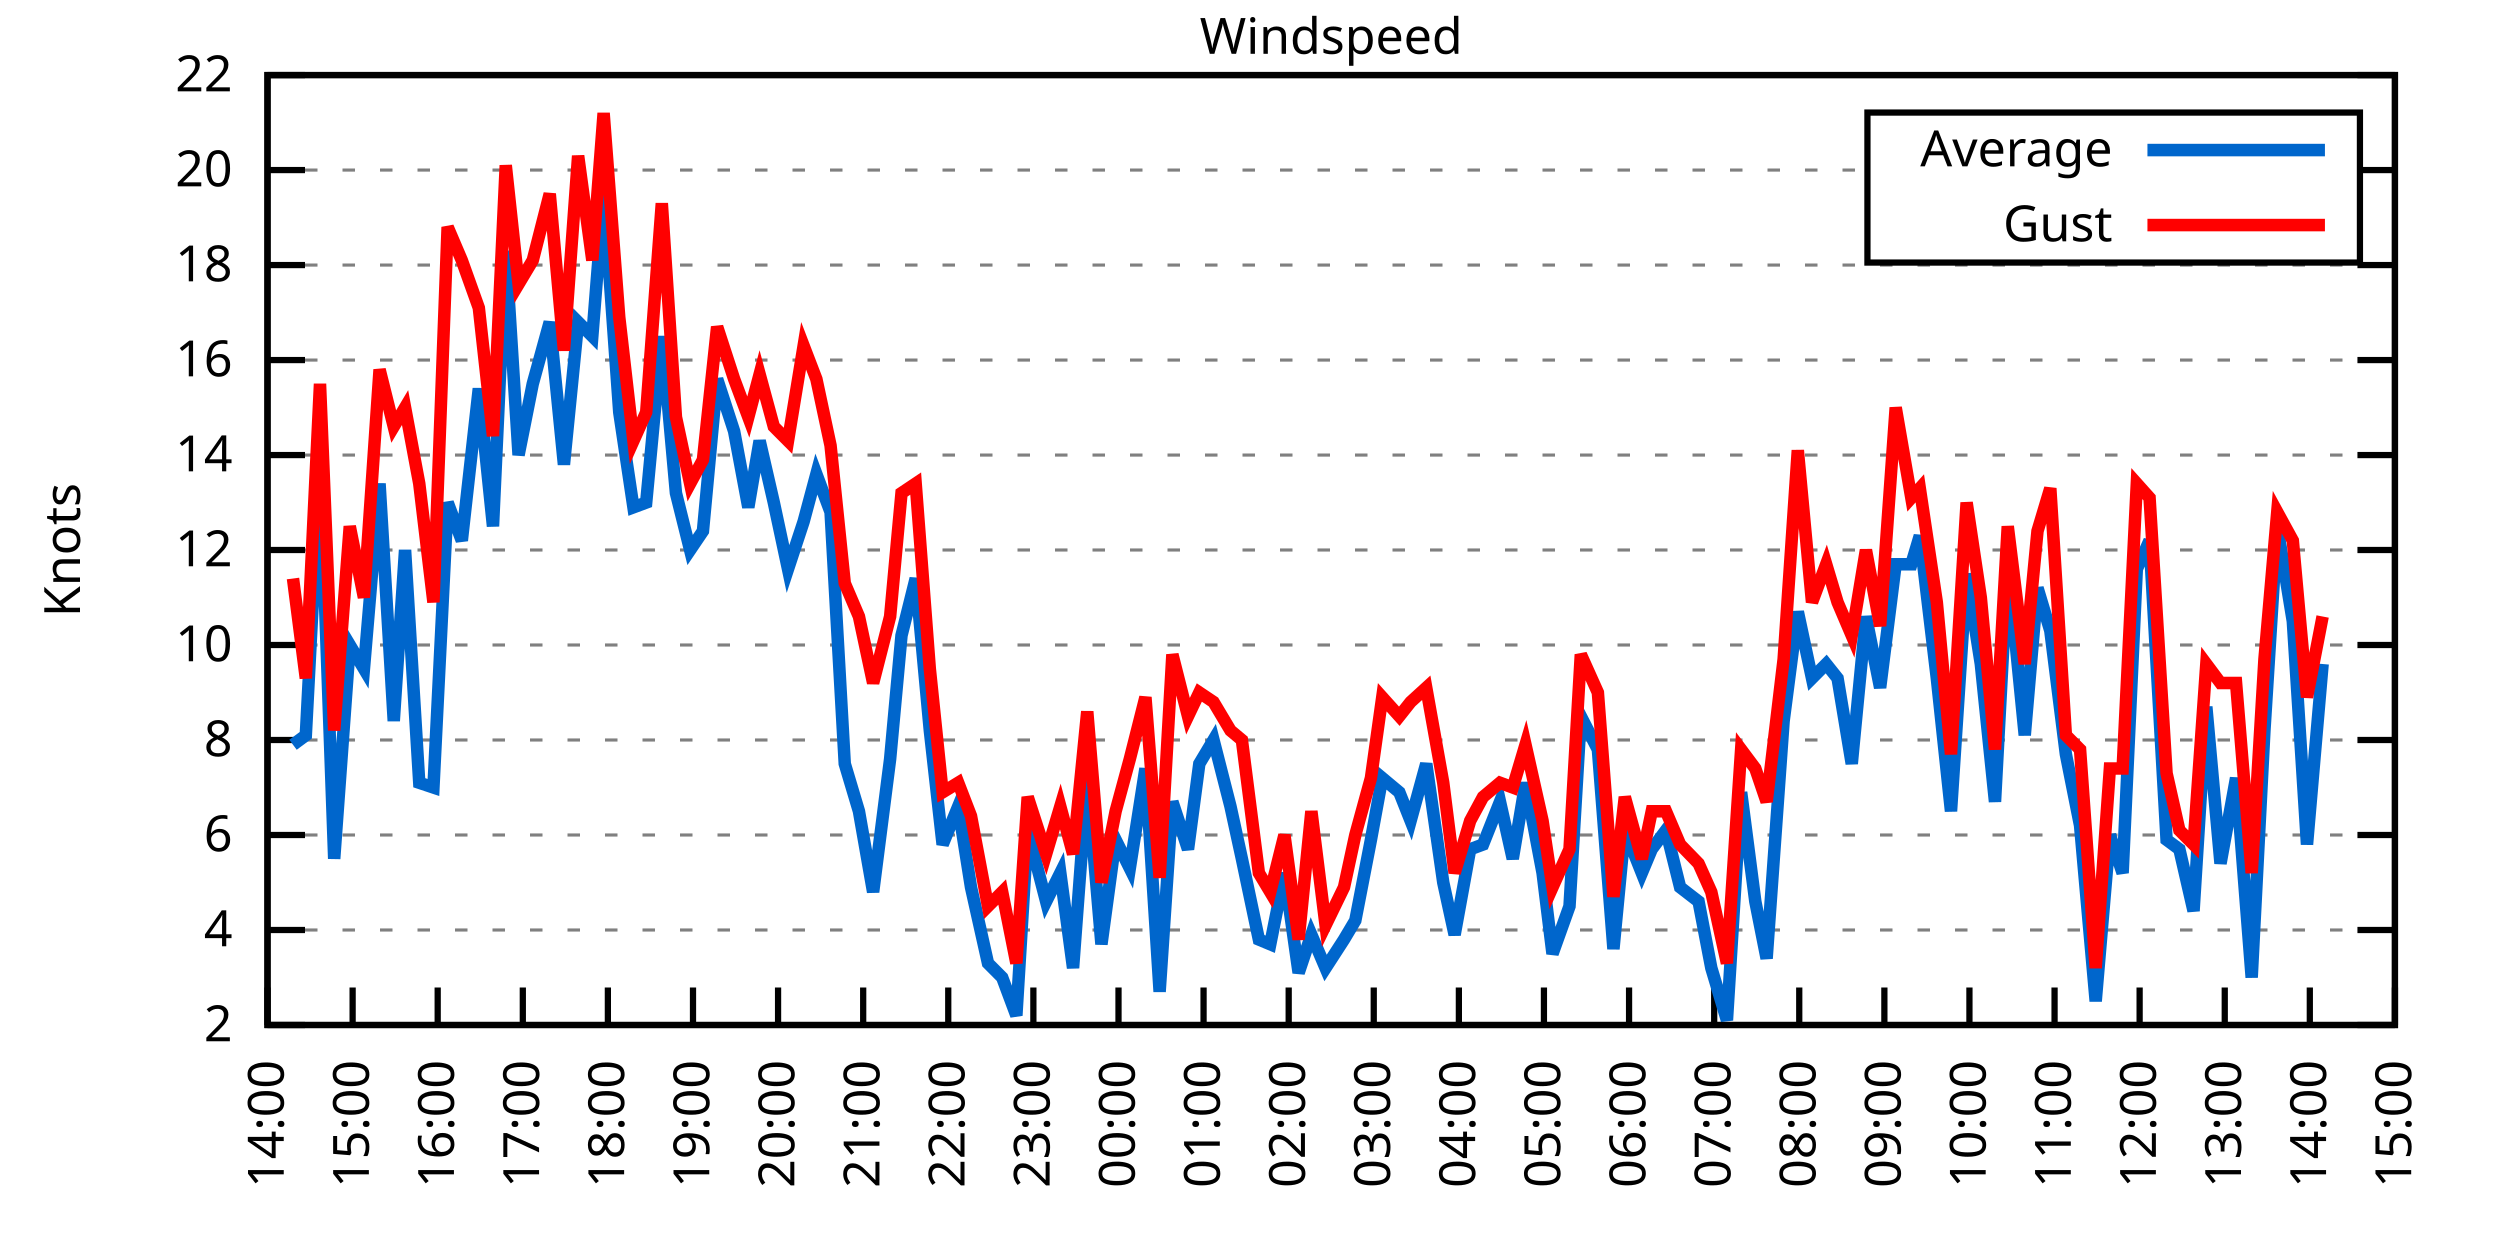
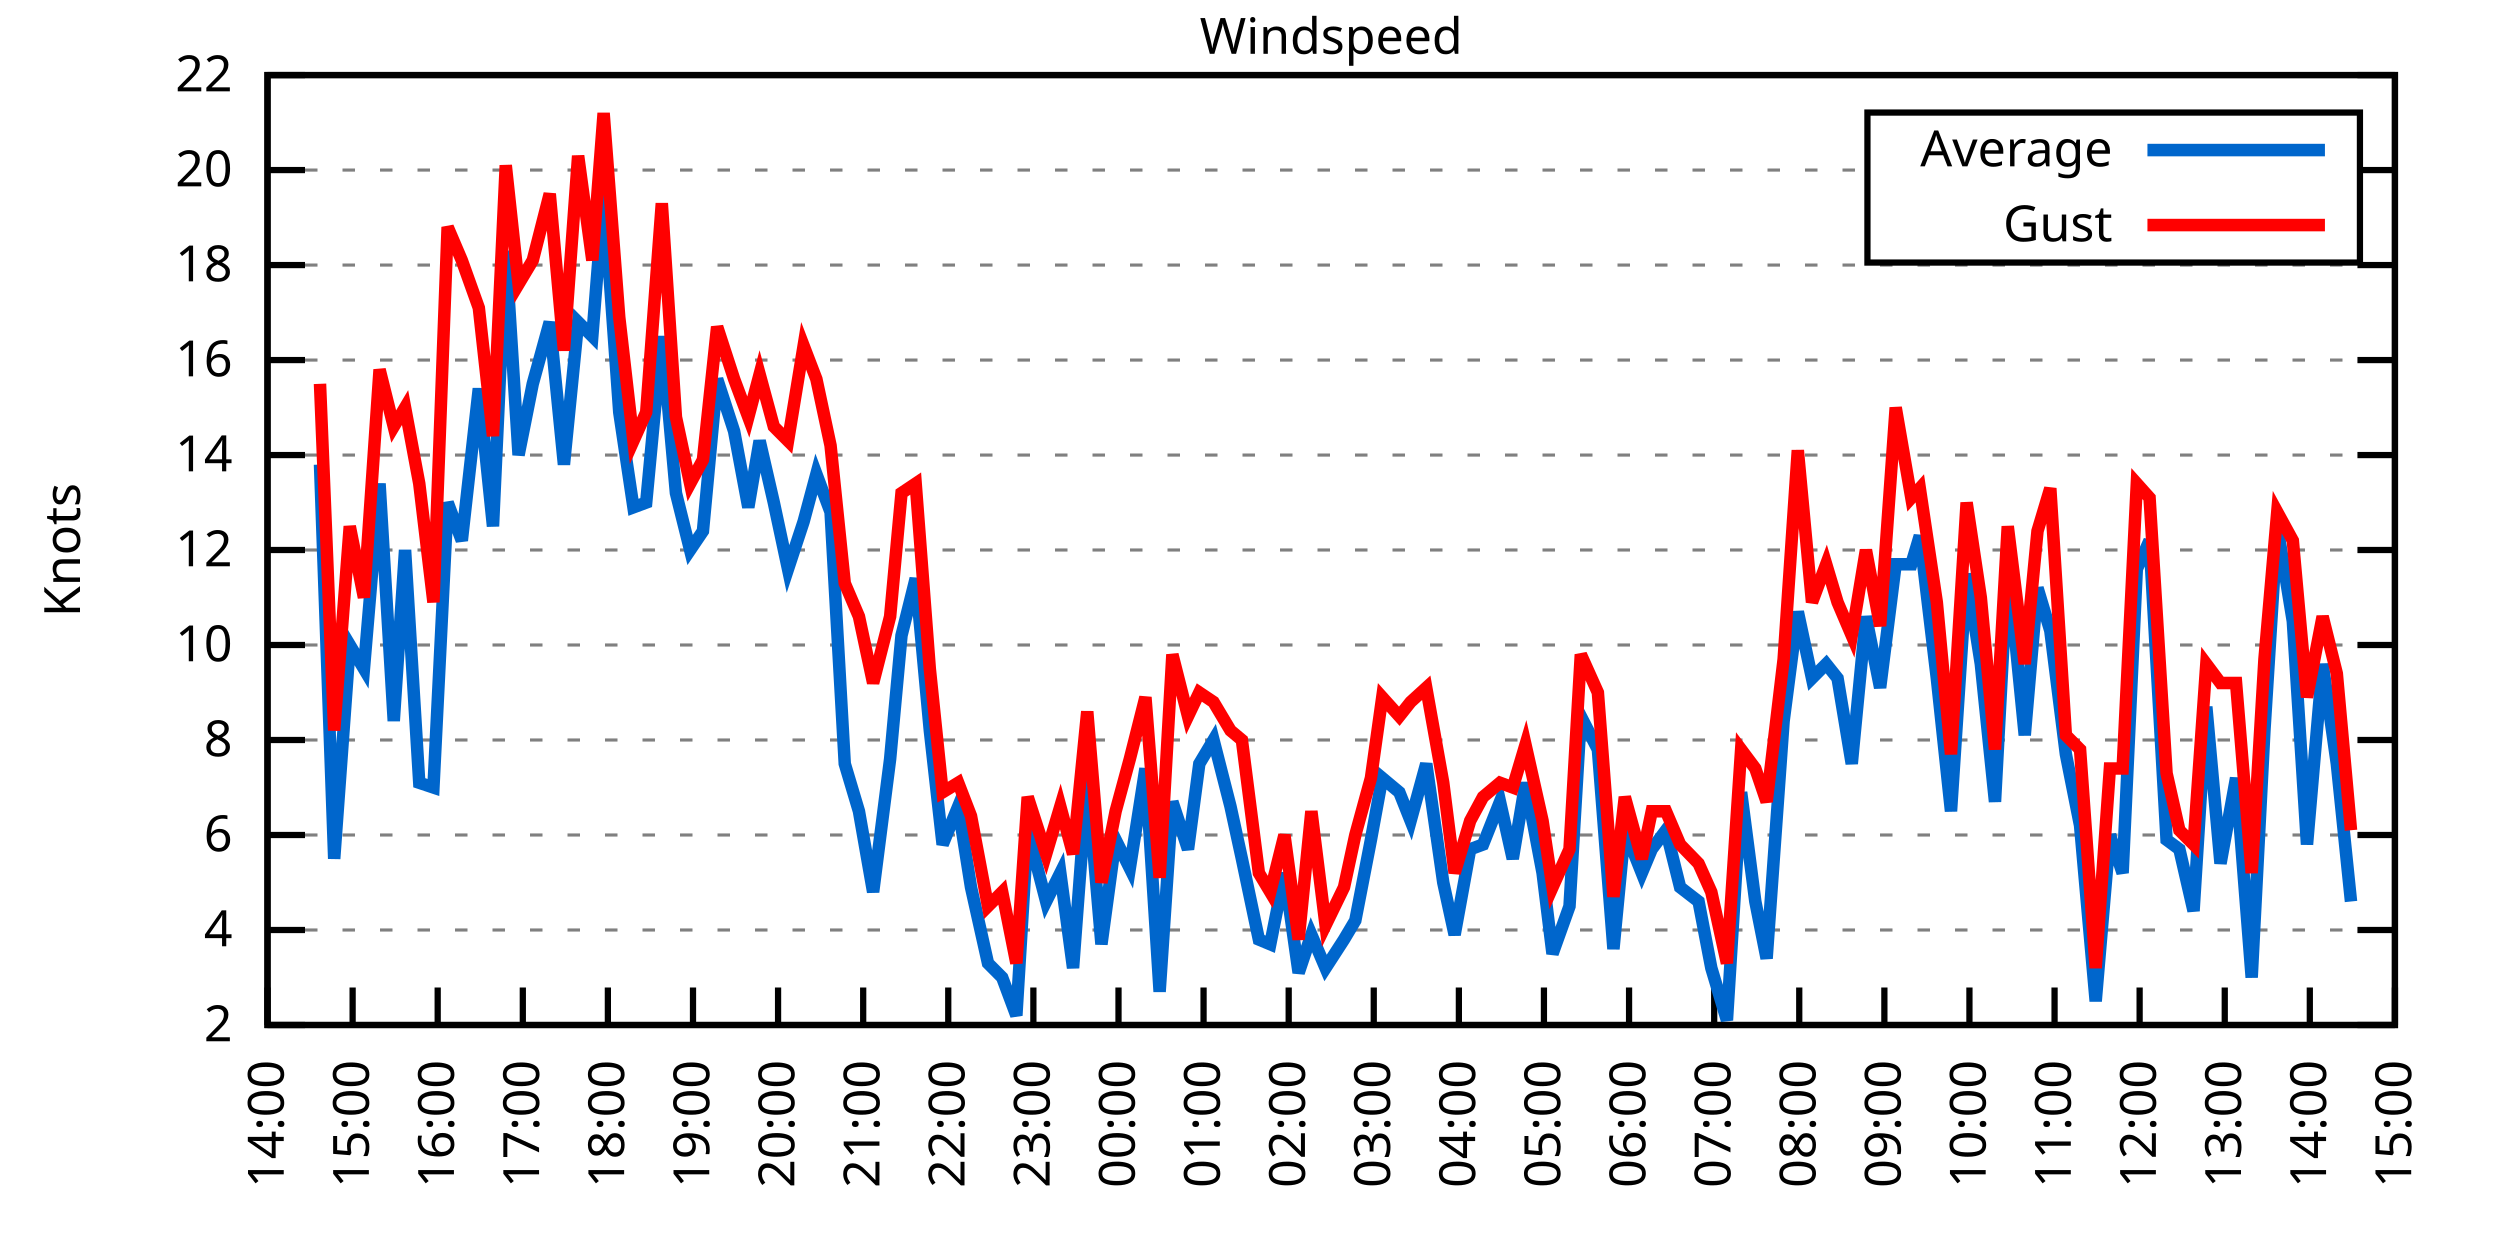
<svg xmlns="http://www.w3.org/2000/svg" xmlns:xlink="http://www.w3.org/1999/xlink" width="400" height="200" viewBox="0 0 400 200">
  <g id="gnuplot_canvas">
    <rect x="0" y="0" width="400" height="200" fill="none" />
    <defs>
      <circle id="gpDot" r="0.5" stroke-width="0.5" stroke="currentColor" />
      <path id="gpPt0" stroke-width="0.333" stroke="currentColor" d="M-1,0 h2 M0,-1 v2" />
      <path id="gpPt1" stroke-width="0.333" stroke="currentColor" d="M-1,-1 L1,1 M1,-1 L-1,1" />
      <path id="gpPt2" stroke-width="0.333" stroke="currentColor" d="M-1,0 L1,0 M0,-1 L0,1 M-1,-1 L1,1 M-1,1 L1,-1" />
      <rect id="gpPt3" stroke-width="0.333" stroke="currentColor" x="-1" y="-1" width="2" height="2" />
      <rect id="gpPt4" stroke-width="0.333" stroke="currentColor" fill="currentColor" x="-1" y="-1" width="2" height="2" />
      <circle id="gpPt5" stroke-width="0.333" stroke="currentColor" cx="0" cy="0" r="1" />
      <use xlink:href="#gpPt5" id="gpPt6" fill="currentColor" stroke="none" />
      <path id="gpPt7" stroke-width="0.333" stroke="currentColor" d="M0,-1.33 L-1.33,0.67 L1.33,0.67 z" />
      <use xlink:href="#gpPt7" id="gpPt8" fill="currentColor" stroke="none" />
      <use xlink:href="#gpPt7" id="gpPt9" stroke="currentColor" transform="rotate(180)" />
      <use xlink:href="#gpPt9" id="gpPt10" fill="currentColor" stroke="none" />
      <use xlink:href="#gpPt3" id="gpPt11" stroke="currentColor" transform="rotate(45)" />
      <use xlink:href="#gpPt11" id="gpPt12" fill="currentColor" stroke="none" />
      <path id="gpPt13" stroke-width="0.333" stroke="currentColor" d="M0,1.330 L1.265,0.411 L0.782,-1.067 L-0.782,-1.076 L-1.265,0.411 z" />
      <use xlink:href="#gpPt13" id="gpPt14" fill="currentColor" stroke="none" />
      <filter id="textbox" filterUnits="objectBoundingBox" x="0" y="0" height="1" width="1">
        <feFlood flood-color="white" flood-opacity="1" result="bgnd" />
        <feComposite in="SourceGraphic" in2="bgnd" operator="atop" />
      </filter>
      <filter id="greybox" filterUnits="objectBoundingBox" x="0" y="0" height="1" width="1">
        <feFlood flood-color="lightgrey" flood-opacity="1" result="grey" />
        <feComposite in="SourceGraphic" in2="grey" operator="atop" />
      </filter>
    </defs>
    <g fill="none" color="white" stroke="currentColor" stroke-width="1.00" stroke-linecap="butt" stroke-linejoin="miter">
</g>
    <g fill="none" color="black" stroke="currentColor" stroke-width="1.00" stroke-linecap="butt" stroke-linejoin="miter">
      <g stroke="none" shape-rendering="crispEdges">
        <polygon fill="rgb(255, 255, 255)" points="42.80,164.00 383.18,164.00 383.18,12.02 42.80,12.02 " />
      </g>
    </g>
    <g fill="none" color="black" stroke="currentColor" stroke-width="1.00" stroke-linecap="butt" stroke-linejoin="miter">
</g>
    <g fill="none" color="black" stroke="black" stroke-width="0.50" stroke-linecap="butt" stroke-linejoin="miter">
</g>
    <g fill="none" color="gray" stroke="currentColor" stroke-width="0.50" stroke-linecap="butt" stroke-linejoin="miter">
      <path stroke="gray" stroke-dasharray="2,4" class="gridline" d="M42.80,164.00 L383.19,164.00  " />
    </g>
    <g fill="none" color="gray" stroke="gray" stroke-width="1.00" stroke-linecap="butt" stroke-linejoin="miter">
</g>
    <g fill="none" color="black" stroke="currentColor" stroke-width="1.00" stroke-linecap="butt" stroke-linejoin="miter">
      <path stroke="black" d="M42.80,164.00 L48.80,164.00 M383.19,164.00 L377.19,164.00  " />
      <g transform="translate(37.20,166.60)" stroke="none" fill="black" font-family="Sans" font-size="8.00" text-anchor="end">
        <text>
          <tspan font-family="Sans"> 2</tspan>
        </text>
      </g>
    </g>
    <g fill="none" color="black" stroke="currentColor" stroke-width="1.00" stroke-linecap="butt" stroke-linejoin="miter">
</g>
    <g fill="none" color="black" stroke="black" stroke-width="0.50" stroke-linecap="butt" stroke-linejoin="miter">
</g>
    <g fill="none" color="gray" stroke="currentColor" stroke-width="0.50" stroke-linecap="butt" stroke-linejoin="miter">
      <path stroke="gray" stroke-dasharray="2,4" class="gridline" d="M42.80,148.80 L383.19,148.80  " />
    </g>
    <g fill="none" color="gray" stroke="gray" stroke-width="1.00" stroke-linecap="butt" stroke-linejoin="miter">
</g>
    <g fill="none" color="black" stroke="currentColor" stroke-width="1.00" stroke-linecap="butt" stroke-linejoin="miter">
      <path stroke="black" d="M42.80,148.80 L48.80,148.80 M383.19,148.80 L377.19,148.80  " />
      <g transform="translate(37.20,151.40)" stroke="none" fill="black" font-family="Sans" font-size="8.00" text-anchor="end">
        <text>
          <tspan font-family="Sans"> 4</tspan>
        </text>
      </g>
    </g>
    <g fill="none" color="black" stroke="currentColor" stroke-width="1.00" stroke-linecap="butt" stroke-linejoin="miter">
</g>
    <g fill="none" color="black" stroke="black" stroke-width="0.50" stroke-linecap="butt" stroke-linejoin="miter">
</g>
    <g fill="none" color="gray" stroke="currentColor" stroke-width="0.50" stroke-linecap="butt" stroke-linejoin="miter">
      <path stroke="gray" stroke-dasharray="2,4" class="gridline" d="M42.80,133.60 L383.19,133.60  " />
    </g>
    <g fill="none" color="gray" stroke="gray" stroke-width="1.00" stroke-linecap="butt" stroke-linejoin="miter">
</g>
    <g fill="none" color="black" stroke="currentColor" stroke-width="1.00" stroke-linecap="butt" stroke-linejoin="miter">
      <path stroke="black" d="M42.80,133.60 L48.80,133.60 M383.19,133.60 L377.19,133.60  " />
      <g transform="translate(37.20,136.20)" stroke="none" fill="black" font-family="Sans" font-size="8.00" text-anchor="end">
        <text>
          <tspan font-family="Sans"> 6</tspan>
        </text>
      </g>
    </g>
    <g fill="none" color="black" stroke="currentColor" stroke-width="1.00" stroke-linecap="butt" stroke-linejoin="miter">
</g>
    <g fill="none" color="black" stroke="black" stroke-width="0.50" stroke-linecap="butt" stroke-linejoin="miter">
</g>
    <g fill="none" color="gray" stroke="currentColor" stroke-width="0.50" stroke-linecap="butt" stroke-linejoin="miter">
      <path stroke="gray" stroke-dasharray="2,4" class="gridline" d="M42.80,118.40 L383.19,118.40  " />
    </g>
    <g fill="none" color="gray" stroke="gray" stroke-width="1.00" stroke-linecap="butt" stroke-linejoin="miter">
</g>
    <g fill="none" color="black" stroke="currentColor" stroke-width="1.00" stroke-linecap="butt" stroke-linejoin="miter">
      <path stroke="black" d="M42.80,118.40 L48.80,118.40 M383.19,118.40 L377.19,118.40  " />
      <g transform="translate(37.20,121.00)" stroke="none" fill="black" font-family="Sans" font-size="8.00" text-anchor="end">
        <text>
          <tspan font-family="Sans"> 8</tspan>
        </text>
      </g>
    </g>
    <g fill="none" color="black" stroke="currentColor" stroke-width="1.00" stroke-linecap="butt" stroke-linejoin="miter">
</g>
    <g fill="none" color="black" stroke="black" stroke-width="0.50" stroke-linecap="butt" stroke-linejoin="miter">
</g>
    <g fill="none" color="gray" stroke="currentColor" stroke-width="0.50" stroke-linecap="butt" stroke-linejoin="miter">
      <path stroke="gray" stroke-dasharray="2,4" class="gridline" d="M42.80,103.20 L383.19,103.20  " />
    </g>
    <g fill="none" color="gray" stroke="gray" stroke-width="1.00" stroke-linecap="butt" stroke-linejoin="miter">
</g>
    <g fill="none" color="black" stroke="currentColor" stroke-width="1.00" stroke-linecap="butt" stroke-linejoin="miter">
      <path stroke="black" d="M42.80,103.20 L48.80,103.20 M383.19,103.20 L377.19,103.20  " />
      <g transform="translate(37.20,105.80)" stroke="none" fill="black" font-family="Sans" font-size="8.00" text-anchor="end">
        <text>
          <tspan font-family="Sans"> 10</tspan>
        </text>
      </g>
    </g>
    <g fill="none" color="black" stroke="currentColor" stroke-width="1.00" stroke-linecap="butt" stroke-linejoin="miter">
</g>
    <g fill="none" color="black" stroke="black" stroke-width="0.50" stroke-linecap="butt" stroke-linejoin="miter">
</g>
    <g fill="none" color="gray" stroke="currentColor" stroke-width="0.50" stroke-linecap="butt" stroke-linejoin="miter">
      <path stroke="gray" stroke-dasharray="2,4" class="gridline" d="M42.80,88.00 L383.19,88.00  " />
    </g>
    <g fill="none" color="gray" stroke="gray" stroke-width="1.00" stroke-linecap="butt" stroke-linejoin="miter">
</g>
    <g fill="none" color="black" stroke="currentColor" stroke-width="1.00" stroke-linecap="butt" stroke-linejoin="miter">
      <path stroke="black" d="M42.80,88.00 L48.80,88.00 M383.19,88.00 L377.19,88.00  " />
      <g transform="translate(37.20,90.60)" stroke="none" fill="black" font-family="Sans" font-size="8.00" text-anchor="end">
        <text>
          <tspan font-family="Sans"> 12</tspan>
        </text>
      </g>
    </g>
    <g fill="none" color="black" stroke="currentColor" stroke-width="1.00" stroke-linecap="butt" stroke-linejoin="miter">
</g>
    <g fill="none" color="black" stroke="black" stroke-width="0.50" stroke-linecap="butt" stroke-linejoin="miter">
</g>
    <g fill="none" color="gray" stroke="currentColor" stroke-width="0.50" stroke-linecap="butt" stroke-linejoin="miter">
      <path stroke="gray" stroke-dasharray="2,4" class="gridline" d="M42.80,72.81 L383.19,72.81  " />
    </g>
    <g fill="none" color="gray" stroke="gray" stroke-width="1.00" stroke-linecap="butt" stroke-linejoin="miter">
</g>
    <g fill="none" color="black" stroke="currentColor" stroke-width="1.00" stroke-linecap="butt" stroke-linejoin="miter">
      <path stroke="black" d="M42.80,72.81 L48.80,72.81 M383.19,72.81 L377.19,72.81  " />
      <g transform="translate(37.20,75.41)" stroke="none" fill="black" font-family="Sans" font-size="8.00" text-anchor="end">
        <text>
          <tspan font-family="Sans"> 14</tspan>
        </text>
      </g>
    </g>
    <g fill="none" color="black" stroke="currentColor" stroke-width="1.00" stroke-linecap="butt" stroke-linejoin="miter">
</g>
    <g fill="none" color="black" stroke="black" stroke-width="0.50" stroke-linecap="butt" stroke-linejoin="miter">
</g>
    <g fill="none" color="gray" stroke="currentColor" stroke-width="0.50" stroke-linecap="butt" stroke-linejoin="miter">
      <path stroke="gray" stroke-dasharray="2,4" class="gridline" d="M42.80,57.61 L383.19,57.61  " />
    </g>
    <g fill="none" color="gray" stroke="gray" stroke-width="1.00" stroke-linecap="butt" stroke-linejoin="miter">
</g>
    <g fill="none" color="black" stroke="currentColor" stroke-width="1.00" stroke-linecap="butt" stroke-linejoin="miter">
      <path stroke="black" d="M42.80,57.61 L48.80,57.61 M383.19,57.61 L377.19,57.61  " />
      <g transform="translate(37.20,60.21)" stroke="none" fill="black" font-family="Sans" font-size="8.00" text-anchor="end">
        <text>
          <tspan font-family="Sans"> 16</tspan>
        </text>
      </g>
    </g>
    <g fill="none" color="black" stroke="currentColor" stroke-width="1.00" stroke-linecap="butt" stroke-linejoin="miter">
</g>
    <g fill="none" color="black" stroke="black" stroke-width="0.50" stroke-linecap="butt" stroke-linejoin="miter">
</g>
    <g fill="none" color="gray" stroke="currentColor" stroke-width="0.50" stroke-linecap="butt" stroke-linejoin="miter">
      <path stroke="gray" stroke-dasharray="2,4" class="gridline" d="M42.80,42.41 L383.19,42.41  " />
    </g>
    <g fill="none" color="gray" stroke="gray" stroke-width="1.00" stroke-linecap="butt" stroke-linejoin="miter">
</g>
    <g fill="none" color="black" stroke="currentColor" stroke-width="1.00" stroke-linecap="butt" stroke-linejoin="miter">
      <path stroke="black" d="M42.80,42.41 L48.80,42.41 M383.19,42.41 L377.19,42.41  " />
      <g transform="translate(37.20,45.01)" stroke="none" fill="black" font-family="Sans" font-size="8.00" text-anchor="end">
        <text>
          <tspan font-family="Sans"> 18</tspan>
        </text>
      </g>
    </g>
    <g fill="none" color="black" stroke="currentColor" stroke-width="1.00" stroke-linecap="butt" stroke-linejoin="miter">
</g>
    <g fill="none" color="black" stroke="black" stroke-width="0.50" stroke-linecap="butt" stroke-linejoin="miter">
</g>
    <g fill="none" color="gray" stroke="currentColor" stroke-width="0.50" stroke-linecap="butt" stroke-linejoin="miter">
      <path stroke="gray" stroke-dasharray="2,4" class="gridline" d="M42.80,27.21 L298.79,27.21 M377.59,27.21 L383.19,27.21  " />
    </g>
    <g fill="none" color="gray" stroke="gray" stroke-width="1.00" stroke-linecap="butt" stroke-linejoin="miter">
</g>
    <g fill="none" color="black" stroke="currentColor" stroke-width="1.00" stroke-linecap="butt" stroke-linejoin="miter">
      <path stroke="black" d="M42.80,27.21 L48.80,27.21 M383.19,27.21 L377.19,27.21  " />
      <g transform="translate(37.20,29.81)" stroke="none" fill="black" font-family="Sans" font-size="8.00" text-anchor="end">
        <text>
          <tspan font-family="Sans"> 20</tspan>
        </text>
      </g>
    </g>
    <g fill="none" color="black" stroke="currentColor" stroke-width="1.00" stroke-linecap="butt" stroke-linejoin="miter">
</g>
    <g fill="none" color="black" stroke="black" stroke-width="0.50" stroke-linecap="butt" stroke-linejoin="miter">
</g>
    <g fill="none" color="gray" stroke="currentColor" stroke-width="0.50" stroke-linecap="butt" stroke-linejoin="miter">
      <path stroke="gray" stroke-dasharray="2,4" class="gridline" d="M42.80,12.01 L383.19,12.01  " />
    </g>
    <g fill="none" color="gray" stroke="gray" stroke-width="1.00" stroke-linecap="butt" stroke-linejoin="miter">
</g>
    <g fill="none" color="black" stroke="currentColor" stroke-width="1.00" stroke-linecap="butt" stroke-linejoin="miter">
      <path stroke="black" d="M42.80,12.01 L48.80,12.01 M383.19,12.01 L377.19,12.01  " />
      <g transform="translate(37.20,14.61)" stroke="none" fill="black" font-family="Sans" font-size="8.00" text-anchor="end">
        <text>
          <tspan font-family="Sans"> 22</tspan>
        </text>
      </g>
    </g>
    <g fill="none" color="black" stroke="currentColor" stroke-width="1.00" stroke-linecap="butt" stroke-linejoin="miter">
      <path stroke="black" d="M42.80,164.00 L42.80,158.00  " />
      <g transform="translate(45.40,169.60) rotate(270.00)" stroke="none" fill="black" font-family="Sans" font-size="8.00" text-anchor="end">
        <text>
          <tspan font-family="Sans">14:00</tspan>
        </text>
      </g>
    </g>
    <g fill="none" color="black" stroke="currentColor" stroke-width="1.00" stroke-linecap="butt" stroke-linejoin="miter">
      <path stroke="black" d="M56.42,164.00 L56.42,158.00  " />
      <g transform="translate(59.02,169.60) rotate(270.00)" stroke="none" fill="black" font-family="Sans" font-size="8.00" text-anchor="end">
        <text>
          <tspan font-family="Sans">15:00</tspan>
        </text>
      </g>
    </g>
    <g fill="none" color="black" stroke="currentColor" stroke-width="1.00" stroke-linecap="butt" stroke-linejoin="miter">
      <path stroke="black" d="M70.03,164.00 L70.03,158.00  " />
      <g transform="translate(72.63,169.60) rotate(270.00)" stroke="none" fill="black" font-family="Sans" font-size="8.00" text-anchor="end">
        <text>
          <tspan font-family="Sans">16:00</tspan>
        </text>
      </g>
    </g>
    <g fill="none" color="black" stroke="currentColor" stroke-width="1.00" stroke-linecap="butt" stroke-linejoin="miter">
      <path stroke="black" d="M83.65,164.00 L83.65,158.00  " />
      <g transform="translate(86.25,169.60) rotate(270.00)" stroke="none" fill="black" font-family="Sans" font-size="8.00" text-anchor="end">
        <text>
          <tspan font-family="Sans">17:00</tspan>
        </text>
      </g>
    </g>
    <g fill="none" color="black" stroke="currentColor" stroke-width="1.00" stroke-linecap="butt" stroke-linejoin="miter">
      <path stroke="black" d="M97.26,164.00 L97.26,158.00  " />
      <g transform="translate(99.86,169.60) rotate(270.00)" stroke="none" fill="black" font-family="Sans" font-size="8.00" text-anchor="end">
        <text>
          <tspan font-family="Sans">18:00</tspan>
        </text>
      </g>
    </g>
    <g fill="none" color="black" stroke="currentColor" stroke-width="1.00" stroke-linecap="butt" stroke-linejoin="miter">
      <path stroke="black" d="M110.88,164.00 L110.88,158.00  " />
      <g transform="translate(113.48,169.60) rotate(270.00)" stroke="none" fill="black" font-family="Sans" font-size="8.00" text-anchor="end">
        <text>
          <tspan font-family="Sans">19:00</tspan>
        </text>
      </g>
    </g>
    <g fill="none" color="black" stroke="currentColor" stroke-width="1.00" stroke-linecap="butt" stroke-linejoin="miter">
      <path stroke="black" d="M124.49,164.00 L124.49,158.00  " />
      <g transform="translate(127.09,169.60) rotate(270.00)" stroke="none" fill="black" font-family="Sans" font-size="8.00" text-anchor="end">
        <text>
          <tspan font-family="Sans">20:00</tspan>
        </text>
      </g>
    </g>
    <g fill="none" color="black" stroke="currentColor" stroke-width="1.00" stroke-linecap="butt" stroke-linejoin="miter">
      <path stroke="black" d="M138.11,164.00 L138.11,158.00  " />
      <g transform="translate(140.71,169.60) rotate(270.00)" stroke="none" fill="black" font-family="Sans" font-size="8.00" text-anchor="end">
        <text>
          <tspan font-family="Sans">21:00</tspan>
        </text>
      </g>
    </g>
    <g fill="none" color="black" stroke="currentColor" stroke-width="1.00" stroke-linecap="butt" stroke-linejoin="miter">
      <path stroke="black" d="M151.72,164.00 L151.72,158.00  " />
      <g transform="translate(154.32,169.60) rotate(270.00)" stroke="none" fill="black" font-family="Sans" font-size="8.00" text-anchor="end">
        <text>
          <tspan font-family="Sans">22:00</tspan>
        </text>
      </g>
    </g>
    <g fill="none" color="black" stroke="currentColor" stroke-width="1.00" stroke-linecap="butt" stroke-linejoin="miter">
      <path stroke="black" d="M165.34,164.00 L165.34,158.00  " />
      <g transform="translate(167.94,169.60) rotate(270.00)" stroke="none" fill="black" font-family="Sans" font-size="8.00" text-anchor="end">
        <text>
          <tspan font-family="Sans">23:00</tspan>
        </text>
      </g>
    </g>
    <g fill="none" color="black" stroke="currentColor" stroke-width="1.00" stroke-linecap="butt" stroke-linejoin="miter">
      <path stroke="black" d="M178.96,164.00 L178.96,158.00  " />
      <g transform="translate(181.56,169.60) rotate(270.00)" stroke="none" fill="black" font-family="Sans" font-size="8.00" text-anchor="end">
        <text>
          <tspan font-family="Sans">00:00</tspan>
        </text>
      </g>
    </g>
    <g fill="none" color="black" stroke="currentColor" stroke-width="1.00" stroke-linecap="butt" stroke-linejoin="miter">
      <path stroke="black" d="M192.57,164.00 L192.57,158.00  " />
      <g transform="translate(195.17,169.60) rotate(270.00)" stroke="none" fill="black" font-family="Sans" font-size="8.00" text-anchor="end">
        <text>
          <tspan font-family="Sans">01:00</tspan>
        </text>
      </g>
    </g>
    <g fill="none" color="black" stroke="currentColor" stroke-width="1.00" stroke-linecap="butt" stroke-linejoin="miter">
      <path stroke="black" d="M206.19,164.00 L206.19,158.00  " />
      <g transform="translate(208.79,169.60) rotate(270.00)" stroke="none" fill="black" font-family="Sans" font-size="8.00" text-anchor="end">
        <text>
          <tspan font-family="Sans">02:00</tspan>
        </text>
      </g>
    </g>
    <g fill="none" color="black" stroke="currentColor" stroke-width="1.00" stroke-linecap="butt" stroke-linejoin="miter">
      <path stroke="black" d="M219.80,164.00 L219.80,158.00  " />
      <g transform="translate(222.40,169.60) rotate(270.00)" stroke="none" fill="black" font-family="Sans" font-size="8.00" text-anchor="end">
        <text>
          <tspan font-family="Sans">03:00</tspan>
        </text>
      </g>
    </g>
    <g fill="none" color="black" stroke="currentColor" stroke-width="1.00" stroke-linecap="butt" stroke-linejoin="miter">
      <path stroke="black" d="M233.42,164.00 L233.42,158.00  " />
      <g transform="translate(236.02,169.60) rotate(270.00)" stroke="none" fill="black" font-family="Sans" font-size="8.00" text-anchor="end">
        <text>
          <tspan font-family="Sans">04:00</tspan>
        </text>
      </g>
    </g>
    <g fill="none" color="black" stroke="currentColor" stroke-width="1.00" stroke-linecap="butt" stroke-linejoin="miter">
      <path stroke="black" d="M247.03,164.00 L247.03,158.00  " />
      <g transform="translate(249.63,169.60) rotate(270.00)" stroke="none" fill="black" font-family="Sans" font-size="8.00" text-anchor="end">
        <text>
          <tspan font-family="Sans">05:00</tspan>
        </text>
      </g>
    </g>
    <g fill="none" color="black" stroke="currentColor" stroke-width="1.00" stroke-linecap="butt" stroke-linejoin="miter">
      <path stroke="black" d="M260.65,164.00 L260.65,158.00  " />
      <g transform="translate(263.25,169.60) rotate(270.00)" stroke="none" fill="black" font-family="Sans" font-size="8.00" text-anchor="end">
        <text>
          <tspan font-family="Sans">06:00</tspan>
        </text>
      </g>
    </g>
    <g fill="none" color="black" stroke="currentColor" stroke-width="1.00" stroke-linecap="butt" stroke-linejoin="miter">
      <path stroke="black" d="M274.27,164.00 L274.27,158.00  " />
      <g transform="translate(276.87,169.60) rotate(270.00)" stroke="none" fill="black" font-family="Sans" font-size="8.00" text-anchor="end">
        <text>
          <tspan font-family="Sans">07:00</tspan>
        </text>
      </g>
    </g>
    <g fill="none" color="black" stroke="currentColor" stroke-width="1.00" stroke-linecap="butt" stroke-linejoin="miter">
      <path stroke="black" d="M287.88,164.00 L287.88,158.00  " />
      <g transform="translate(290.48,169.60) rotate(270.00)" stroke="none" fill="black" font-family="Sans" font-size="8.00" text-anchor="end">
        <text>
          <tspan font-family="Sans">08:00</tspan>
        </text>
      </g>
    </g>
    <g fill="none" color="black" stroke="currentColor" stroke-width="1.00" stroke-linecap="butt" stroke-linejoin="miter">
      <path stroke="black" d="M301.50,164.00 L301.50,158.00  " />
      <g transform="translate(304.10,169.60) rotate(270.00)" stroke="none" fill="black" font-family="Sans" font-size="8.00" text-anchor="end">
        <text>
          <tspan font-family="Sans">09:00</tspan>
        </text>
      </g>
    </g>
    <g fill="none" color="black" stroke="currentColor" stroke-width="1.00" stroke-linecap="butt" stroke-linejoin="miter">
      <path stroke="black" d="M315.11,164.00 L315.11,158.00  " />
      <g transform="translate(317.71,169.60) rotate(270.00)" stroke="none" fill="black" font-family="Sans" font-size="8.00" text-anchor="end">
        <text>
          <tspan font-family="Sans">10:00</tspan>
        </text>
      </g>
    </g>
    <g fill="none" color="black" stroke="currentColor" stroke-width="1.00" stroke-linecap="butt" stroke-linejoin="miter">
      <path stroke="black" d="M328.73,164.00 L328.73,158.00  " />
      <g transform="translate(331.33,169.60) rotate(270.00)" stroke="none" fill="black" font-family="Sans" font-size="8.00" text-anchor="end">
        <text>
          <tspan font-family="Sans">11:00</tspan>
        </text>
      </g>
    </g>
    <g fill="none" color="black" stroke="currentColor" stroke-width="1.00" stroke-linecap="butt" stroke-linejoin="miter">
      <path stroke="black" d="M342.34,164.00 L342.34,158.00  " />
      <g transform="translate(344.94,169.60) rotate(270.00)" stroke="none" fill="black" font-family="Sans" font-size="8.00" text-anchor="end">
        <text>
          <tspan font-family="Sans">12:00</tspan>
        </text>
      </g>
    </g>
    <g fill="none" color="black" stroke="currentColor" stroke-width="1.00" stroke-linecap="butt" stroke-linejoin="miter">
      <path stroke="black" d="M355.96,164.00 L355.96,158.00  " />
      <g transform="translate(358.56,169.60) rotate(270.00)" stroke="none" fill="black" font-family="Sans" font-size="8.00" text-anchor="end">
        <text>
          <tspan font-family="Sans">13:00</tspan>
        </text>
      </g>
    </g>
    <g fill="none" color="black" stroke="currentColor" stroke-width="1.00" stroke-linecap="butt" stroke-linejoin="miter">
      <path stroke="black" d="M369.57,164.00 L369.57,158.00  " />
      <g transform="translate(372.17,169.60) rotate(270.00)" stroke="none" fill="black" font-family="Sans" font-size="8.00" text-anchor="end">
        <text>
          <tspan font-family="Sans">14:00</tspan>
        </text>
      </g>
    </g>
    <g fill="none" color="black" stroke="currentColor" stroke-width="1.00" stroke-linecap="butt" stroke-linejoin="miter">
      <path stroke="black" d="M383.19,164.00 L383.19,158.00  " />
      <g transform="translate(385.79,169.60) rotate(270.00)" stroke="none" fill="black" font-family="Sans" font-size="8.00" text-anchor="end">
        <text>
          <tspan font-family="Sans">15:00</tspan>
        </text>
      </g>
    </g>
    <g fill="none" color="black" stroke="currentColor" stroke-width="1.00" stroke-linecap="butt" stroke-linejoin="miter">
</g>
    <g fill="none" color="black" stroke="currentColor" stroke-width="1.00" stroke-linecap="butt" stroke-linejoin="miter">
      <path stroke="black" d="M42.80,12.01 L42.80,164.00 L383.19,164.00 L383.19,12.01 L42.80,12.01 Z  " />
    </g>
    <g fill="none" color="black" stroke="currentColor" stroke-width="1.00" stroke-linecap="butt" stroke-linejoin="miter">
</g>
    <g fill="none" color="black" stroke="currentColor" stroke-width="1.00" stroke-linecap="butt" stroke-linejoin="miter">
      <path stroke="black" d="M298.79,42.01 L298.79,18.01 L377.59,18.01 L377.59,42.01 L298.79,42.01 Z  " />
    </g>
    <g id="Windspeed_plot_1">
      <g fill="none" color="white" stroke="black" stroke-width="2.00" stroke-linecap="butt" stroke-linejoin="miter">
</g>
      <g fill="none" color="black" stroke="currentColor" stroke-width="2.00" stroke-linecap="butt" stroke-linejoin="miter">
        <g transform="translate(337.99,26.61)" stroke="none" fill="black" font-family="Sans" font-size="8.00" text-anchor="end">
          <text>
            <tspan font-family="Sans">Average</tspan>
          </text>
        </g>
      </g>
      <g fill="none" color="black" stroke="currentColor" stroke-width="2.00" stroke-linecap="butt" stroke-linejoin="miter">
-         <path stroke="rgb(  0, 102, 204)" d="M343.59,24.01 L371.99,24.01 M46.88,119.16 L48.93,117.64 L51.20,74.33 L53.47,137.40 L55.96,103.20 L58.23,107.00   L60.73,77.37 L63.00,115.36 L64.81,88.00 L67.08,125.24 L69.35,126.00 L71.62,80.41 L73.89,86.49 L76.61,62.17   L78.88,84.21 L80.92,40.13 L82.97,72.81 L85.24,61.41 L87.96,51.53 L90.23,74.33 L92.50,51.53 L94.77,53.81   L96.58,31.01 L99.08,65.97 L101.35,81.17 L103.39,80.41 L105.89,53.81 L108.15,78.89 L110.42,88.00 L112.47,84.97   L114.74,60.65 L117.46,69.01 L119.73,81.17 L121.54,70.53 L123.81,80.41 L126.08,91.04 L128.58,83.45 L130.62,75.85   L132.89,81.93 L135.16,122.20 L137.43,129.80 L139.70,142.72 L142.42,121.44 L144.24,101.68 L146.51,92.56 L148.77,116.88   L150.82,135.12 L153.31,129.04 L155.36,141.96 L158.08,154.12 L160.35,156.40 L162.62,162.48 L164.43,132.84 L167.38,144.24   L169.65,139.68 L171.69,154.88 L173.96,124.48 L176.23,151.08 L178.50,134.36 L180.77,138.92 L183.27,122.96 L185.54,158.68   L187.58,128.28 L190.08,135.88 L191.89,122.20 L194.16,118.40 L196.88,129.04 L198.70,137.40 L201.42,150.32 L203.24,151.08   L205.51,139.68 L207.78,155.64 L209.82,149.56 L212.09,154.88 L215.04,150.32 L216.85,147.28 L219.35,134.36 L221.16,124.48   L223.89,126.76 L225.70,131.32 L228.20,122.20 L230.92,141.20 L232.74,149.56 L235.23,135.88 L237.28,135.12 L240.00,128.28   L242.04,137.40 L244.08,125.24 L246.81,139.68 L248.40,152.60 L251.12,145.00 L252.93,114.60 L255.66,119.92 L258.15,151.84   L259.97,132.84 L262.69,139.68 L264.28,135.88 L266.55,132.84 L268.82,141.96 L271.77,144.24 L273.81,154.88 L276.31,163.24   L278.58,126.76 L280.85,144.24 L282.66,153.36 L285.38,115.36 L287.65,97.88 L289.92,108.52 L292.19,106.24 L294.01,108.52   L296.28,122.20 L298.55,98.64 L300.82,110.04 L303.31,90.28 L305.81,90.28 L307.17,85.73 L309.89,108.52 L312.16,129.80   L314.66,91.80 L316.93,106.24 L319.20,128.28 L321.24,90.28 L323.96,117.64 L326.00,94.08 L328.05,100.92 L330.54,120.68   L332.81,132.08 L335.31,160.20 L337.58,133.60 L339.62,139.68 L341.89,91.04 L343.93,86.49 L346.65,134.36 L348.70,135.88   L350.97,145.76 L353.01,113.08 L355.28,138.16 L357.77,124.48 L360.27,156.40 L362.31,116.88 L364.36,84.21 L366.85,99.40   L369.12,135.12 L371.62,106.24  " />
+         <path stroke="rgb(  0, 102, 204)" d="M343.59,24.01 L371.99,24.01 M51.20,74.33 L53.47,137.40 L55.96,103.20 L58.23,107.00 L60.73,77.37 L63.00,115.36   L64.81,88.00 L67.08,125.24 L69.35,126.00 L71.62,80.41 L73.89,86.49 L76.61,62.17 L78.88,84.21 L80.92,40.13   L82.97,72.81 L85.24,61.41 L87.96,51.53 L90.23,74.33 L92.50,51.53 L94.77,53.81 L96.58,31.01 L99.08,65.97   L101.35,81.17 L103.39,80.41 L105.89,53.81 L108.15,78.89 L110.42,88.00 L112.47,84.97 L114.74,60.65 L117.46,69.01   L119.73,81.17 L121.54,70.53 L123.81,80.41 L126.08,91.04 L128.58,83.45 L130.62,75.85 L132.89,81.93 L135.16,122.20   L137.43,129.80 L139.70,142.72 L142.42,121.44 L144.24,101.68 L146.51,92.56 L148.77,116.88 L150.82,135.12 L153.31,129.04   L155.36,141.96 L158.08,154.12 L160.35,156.40 L162.62,162.48 L164.43,132.84 L167.38,144.24 L169.65,139.68 L171.69,154.88   L173.96,124.48 L176.23,151.08 L178.50,134.36 L180.77,138.92 L183.27,122.96 L185.54,158.68 L187.58,128.28 L190.08,135.88   L191.89,122.20 L194.16,118.40 L196.88,129.04 L198.70,137.40 L201.42,150.32 L203.24,151.08 L205.51,139.68 L207.78,155.64   L209.82,149.56 L212.09,154.88 L215.04,150.32 L216.85,147.28 L219.35,134.36 L221.16,124.48 L223.89,126.76 L225.70,131.32   L228.20,122.20 L230.92,141.20 L232.74,149.56 L235.23,135.88 L237.28,135.12 L240.00,128.28 L242.04,137.40 L244.08,125.24   L246.81,139.68 L248.40,152.60 L251.12,145.00 L252.93,114.60 L255.66,119.92 L258.15,151.84 L259.97,132.84 L262.69,139.68   L264.28,135.88 L266.55,132.84 L268.82,141.96 L271.77,144.24 L273.81,154.88 L276.31,163.24 L278.58,126.76 L280.85,144.24   L282.66,153.36 L285.38,115.36 L287.65,97.88 L289.92,108.52 L292.19,106.24 L294.01,108.52 L296.28,122.20 L298.55,98.64   L300.82,110.04 L303.31,90.28 L305.81,90.28 L307.17,85.73 L309.89,108.52 L312.16,129.80 L314.66,91.80 L316.93,106.24   L319.20,128.28 L321.24,90.28 L323.96,117.64 L326.00,94.08 L328.05,100.92 L330.54,120.68 L332.81,132.08 L335.31,160.20   L337.58,133.60 L339.62,139.68 L341.89,91.04 L343.93,86.49 L346.65,134.36 L348.70,135.88 L350.97,145.76 L353.01,113.08   L355.28,138.16 L357.77,124.48 L360.27,156.40 L362.31,116.88 L364.36,84.21 L366.85,99.40 L369.12,135.12 L371.62,106.24   L373.89,122.20 L376.16,144.24  " />
      </g>
    </g>
    <g id="Windspeed_plot_2">
      <g fill="none" color="black" stroke="currentColor" stroke-width="2.00" stroke-linecap="butt" stroke-linejoin="miter">
        <g transform="translate(337.99,38.61)" stroke="none" fill="black" font-family="Sans" font-size="8.00" text-anchor="end">
          <text>
            <tspan font-family="Sans">Gust</tspan>
          </text>
        </g>
      </g>
      <g fill="none" color="black" stroke="currentColor" stroke-width="2.00" stroke-linecap="butt" stroke-linejoin="miter">
-         <path stroke="rgb(255,   0,   0)" d="M343.59,36.01 L371.99,36.01 M46.88,92.56 L48.93,108.52 L51.20,61.41 L53.47,116.88 L55.96,84.21 L58.23,95.60   L60.73,59.13 L63.00,68.25 L64.81,65.21 L67.08,77.37 L69.35,96.36 L71.62,36.33 L73.89,41.65 L76.61,49.25   L78.88,69.77 L80.92,26.45 L82.97,45.45 L85.24,41.65 L87.96,31.01 L90.23,56.09 L92.50,24.93 L94.77,41.65   L96.58,18.09 L99.08,50.77 L101.35,70.53 L103.39,65.97 L105.89,32.53 L108.15,66.73 L110.42,77.37 L112.47,73.57   L114.74,52.29 L117.46,60.65 L119.73,66.73 L121.54,59.89 L123.81,68.25 L126.08,70.53 L128.58,55.33 L130.62,60.65   L132.89,71.29 L135.16,93.32 L137.43,98.64 L139.70,109.28 L142.42,98.64 L144.24,78.89 L146.51,77.37 L148.77,107.00   L150.82,126.76 L153.31,125.24 L155.36,130.56 L158.08,145.00 L160.35,142.72 L162.62,154.12 L164.43,127.52 L167.38,136.64   L169.65,129.04 L171.69,136.64 L173.96,113.84 L176.23,141.20 L178.50,129.80 L180.77,121.44 L183.27,111.56 L185.54,140.44   L187.58,104.72 L190.08,114.60 L191.89,110.80 L194.16,112.32 L196.88,116.88 L198.70,118.40 L201.42,139.68 L203.24,142.72   L205.51,133.60 L207.78,150.32 L209.82,129.80 L212.09,148.04 L215.04,141.96 L216.85,133.60 L219.35,124.48 L221.16,111.56   L223.89,114.60 L225.70,112.32 L228.20,110.04 L230.92,125.24 L232.74,139.68 L235.23,131.32 L237.28,127.52 L240.00,125.24   L242.04,126.00 L244.08,119.16 L246.81,131.32 L248.40,141.96 L251.12,135.88 L252.93,104.72 L255.66,110.80 L258.15,143.48   L259.97,127.52 L262.69,137.40 L264.28,129.80 L266.55,129.80 L268.82,135.12 L271.77,138.16 L273.81,142.72 L276.31,154.12   L278.58,119.92 L280.85,122.96 L282.66,128.28 L285.38,105.48 L287.65,72.05 L289.92,96.36 L292.19,90.28 L294.01,96.36   L296.28,101.68 L298.55,88.00 L300.82,100.16 L303.31,65.21 L305.81,79.65 L307.17,78.13 L309.89,96.36 L312.16,120.68   L314.66,80.41 L316.93,95.60 L319.20,119.92 L321.24,84.21 L323.96,106.24 L326.00,84.97 L328.05,78.13 L330.54,117.64   L332.81,119.92 L335.31,154.88 L337.58,122.96 L339.62,122.96 L341.89,77.37 L343.93,79.65 L346.65,123.72 L348.70,132.84   L350.97,135.12 L353.01,106.24 L355.28,109.28 L357.77,109.28 L360.27,139.68 L362.31,105.48 L364.36,81.93 L366.85,86.49   L369.12,111.56 L371.62,98.64  " />
+         <path stroke="rgb(255,   0,   0)" d="M343.59,36.01 L371.99,36.01 M51.20,61.41 L53.47,116.88 L55.96,84.21 L58.23,95.60 L60.73,59.13 L63.00,68.25   L64.81,65.21 L67.08,77.37 L69.35,96.36 L71.62,36.33 L73.89,41.65 L76.61,49.25 L78.88,69.77 L80.92,26.45   L82.97,45.45 L85.24,41.65 L87.96,31.01 L90.23,56.09 L92.50,24.93 L94.77,41.65 L96.58,18.09 L99.08,50.77   L101.35,70.53 L103.39,65.97 L105.89,32.53 L108.15,66.73 L110.42,77.37 L112.47,73.57 L114.74,52.29 L117.46,60.65   L119.73,66.73 L121.54,59.89 L123.81,68.25 L126.08,70.53 L128.58,55.33 L130.62,60.65 L132.89,71.29 L135.16,93.32   L137.43,98.64 L139.70,109.28 L142.42,98.64 L144.24,78.89 L146.51,77.37 L148.77,107.00 L150.82,126.76 L153.31,125.24   L155.36,130.56 L158.08,145.00 L160.35,142.72 L162.62,154.12 L164.43,127.52 L167.38,136.64 L169.65,129.04 L171.69,136.64   L173.96,113.84 L176.23,141.20 L178.50,129.80 L180.77,121.44 L183.27,111.56 L185.54,140.44 L187.58,104.72 L190.08,114.60   L191.89,110.80 L194.16,112.32 L196.88,116.88 L198.70,118.40 L201.42,139.68 L203.24,142.72 L205.51,133.60 L207.78,150.32   L209.82,129.80 L212.09,148.04 L215.04,141.96 L216.85,133.60 L219.35,124.48 L221.16,111.56 L223.89,114.60 L225.70,112.32   L228.20,110.04 L230.92,125.24 L232.74,139.68 L235.23,131.32 L237.28,127.52 L240.00,125.24 L242.04,126.00 L244.08,119.16   L246.81,131.32 L248.40,141.96 L251.12,135.88 L252.93,104.72 L255.66,110.80 L258.15,143.48 L259.97,127.52 L262.69,137.40   L264.28,129.80 L266.55,129.80 L268.82,135.12 L271.77,138.16 L273.81,142.72 L276.31,154.12 L278.58,119.92 L280.85,122.96   L282.66,128.28 L285.38,105.48 L287.65,72.05 L289.92,96.36 L292.19,90.28 L294.01,96.36 L296.28,101.68 L298.55,88.00   L300.82,100.16 L303.31,65.21 L305.81,79.65 L307.17,78.13 L309.89,96.36 L312.16,120.68 L314.66,80.41 L316.93,95.60   L319.20,119.92 L321.24,84.21 L323.96,106.24 L326.00,84.97 L328.05,78.13 L330.54,117.64 L332.81,119.92 L335.31,154.88   L337.58,122.96 L339.62,122.96 L341.89,77.37 L343.93,79.65 L346.65,123.72 L348.70,132.84 L350.97,135.12 L353.01,106.24   L355.28,109.28 L357.77,109.28 L360.27,139.68 L362.31,105.48 L364.36,81.93 L366.85,86.49 L369.12,111.56 L371.62,98.64   L373.89,107.76 L376.16,132.84  " />
      </g>
    </g>
    <g fill="none" color="black" stroke="currentColor" stroke-width="2.00" stroke-linecap="butt" stroke-linejoin="miter">
</g>
    <g fill="none" color="black" stroke="black" stroke-width="1.00" stroke-linecap="butt" stroke-linejoin="miter">
</g>
    <g fill="none" color="black" stroke="currentColor" stroke-width="1.00" stroke-linecap="butt" stroke-linejoin="miter">
      <path stroke="black" d="M42.80,12.01 L42.80,164.00 L383.19,164.00 L383.19,12.01 L42.80,12.01 Z  " />
      <g transform="translate(12.80,88.01) rotate(270.00)" stroke="none" fill="black" font-family="Sans" font-size="8.00" text-anchor="middle">
        <text>
          <tspan font-family="Sans">Knots</tspan>
        </text>
      </g>
    </g>
    <g fill="none" color="black" stroke="currentColor" stroke-width="1.00" stroke-linecap="butt" stroke-linejoin="miter">
</g>
    <g fill="none" color="black" stroke="currentColor" stroke-width="1.00" stroke-linecap="butt" stroke-linejoin="miter">
      <g transform="translate(212.99,8.61)" stroke="none" fill="black" font-family="Sans" font-size="8.00" text-anchor="middle">
        <text>
          <tspan font-family="Sans">Windspeed</tspan>
        </text>
      </g>
    </g>
    <g fill="none" color="black" stroke="currentColor" stroke-width="1.00" stroke-linecap="butt" stroke-linejoin="miter">
</g>
  </g>
</svg>
